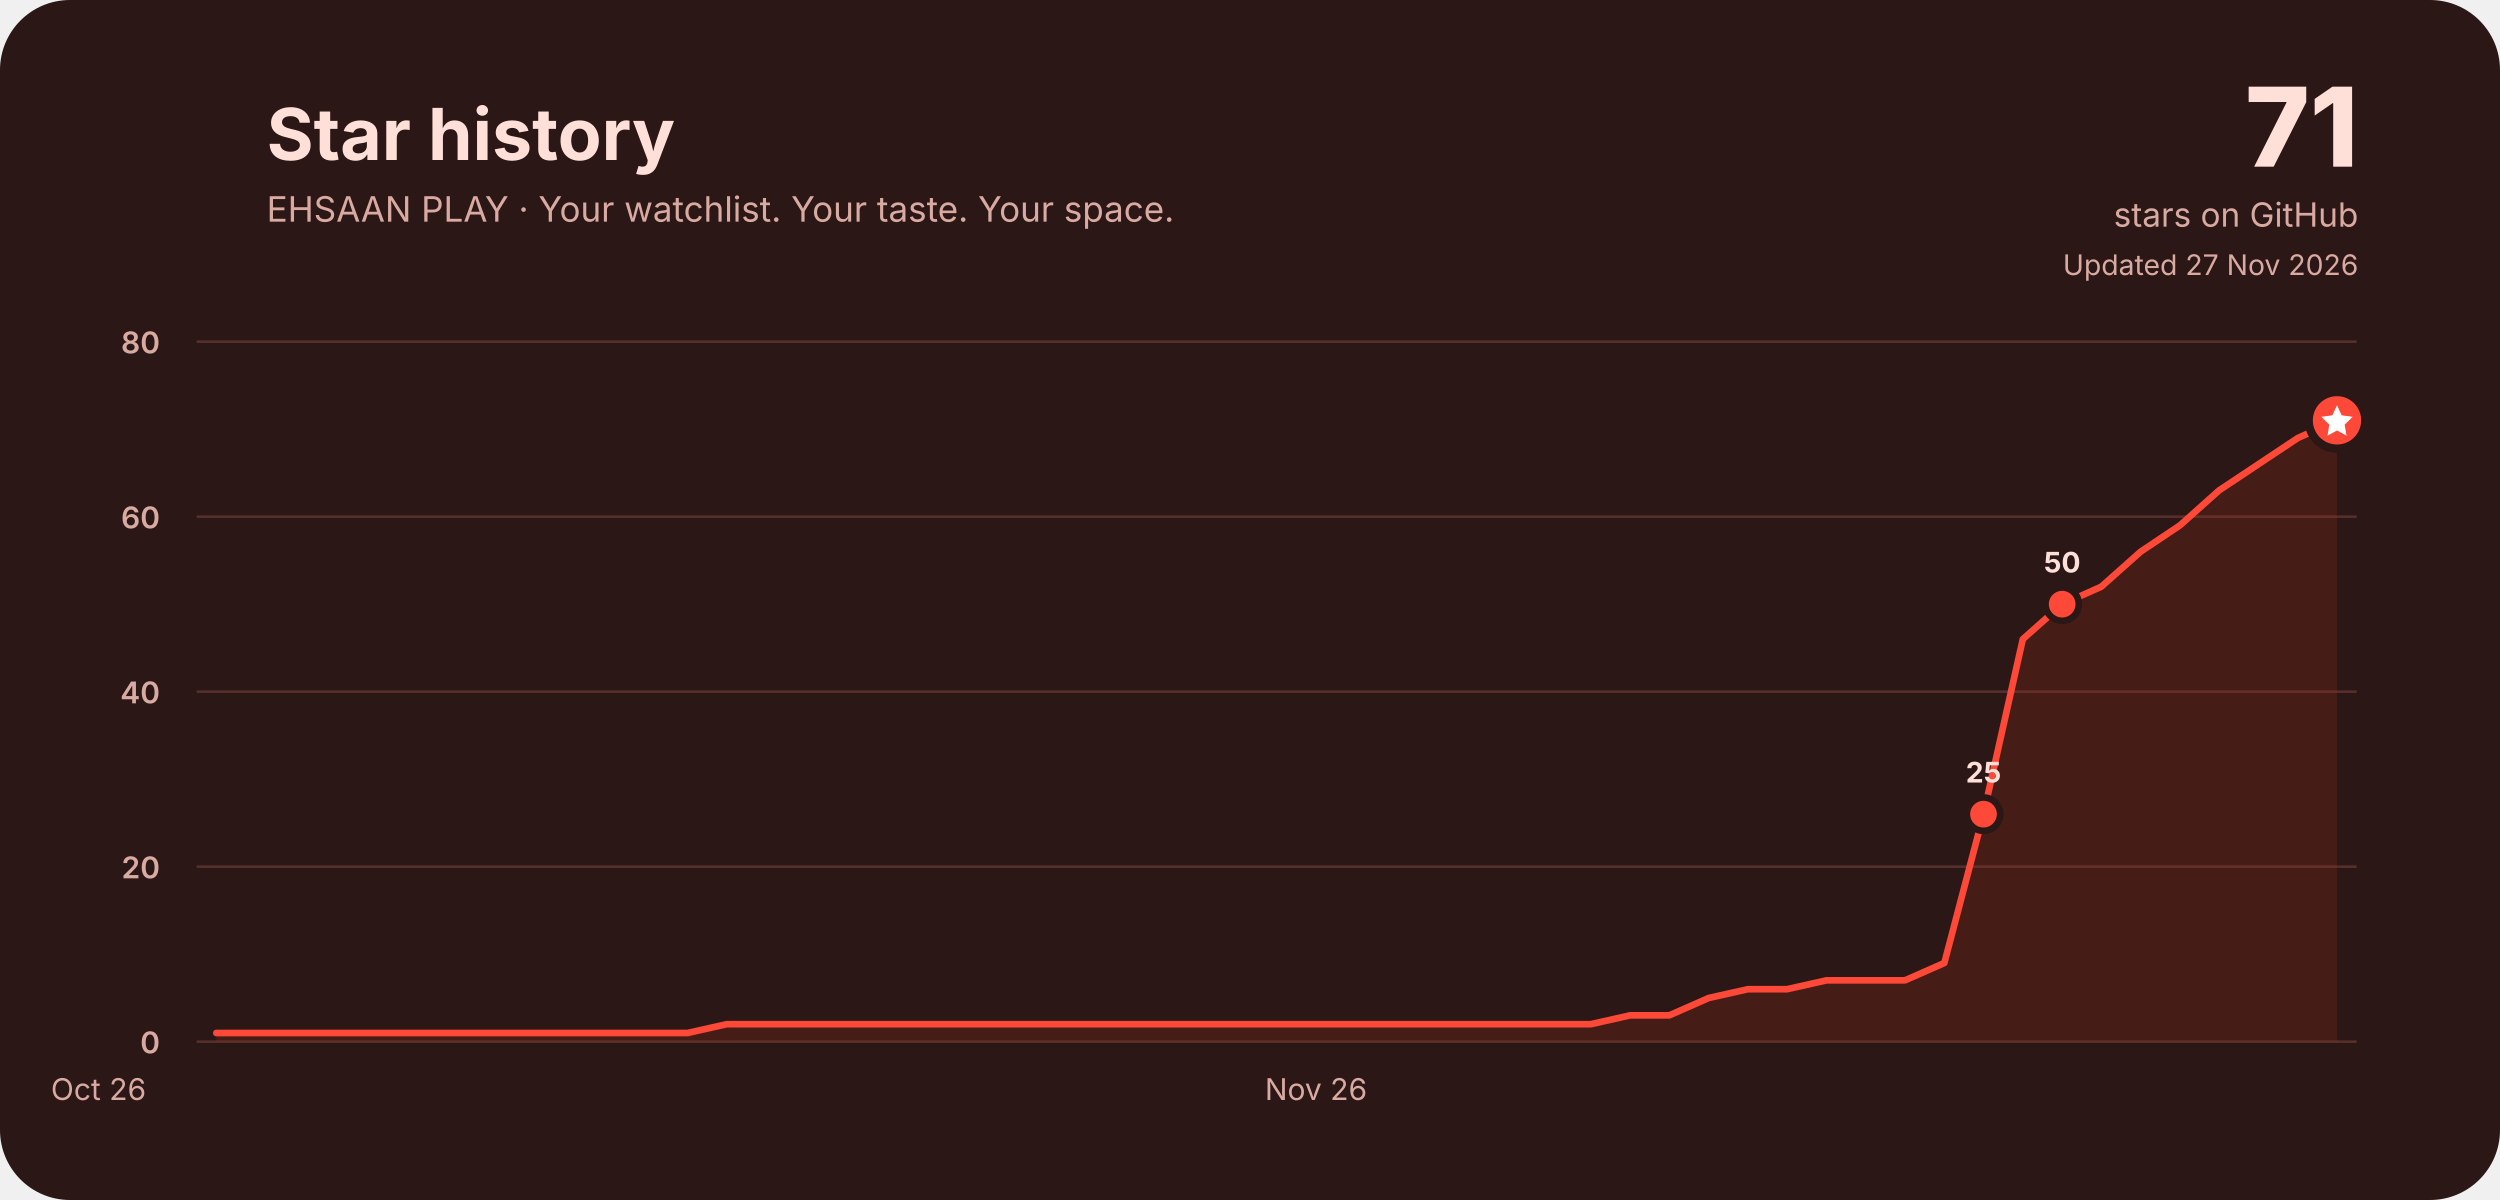
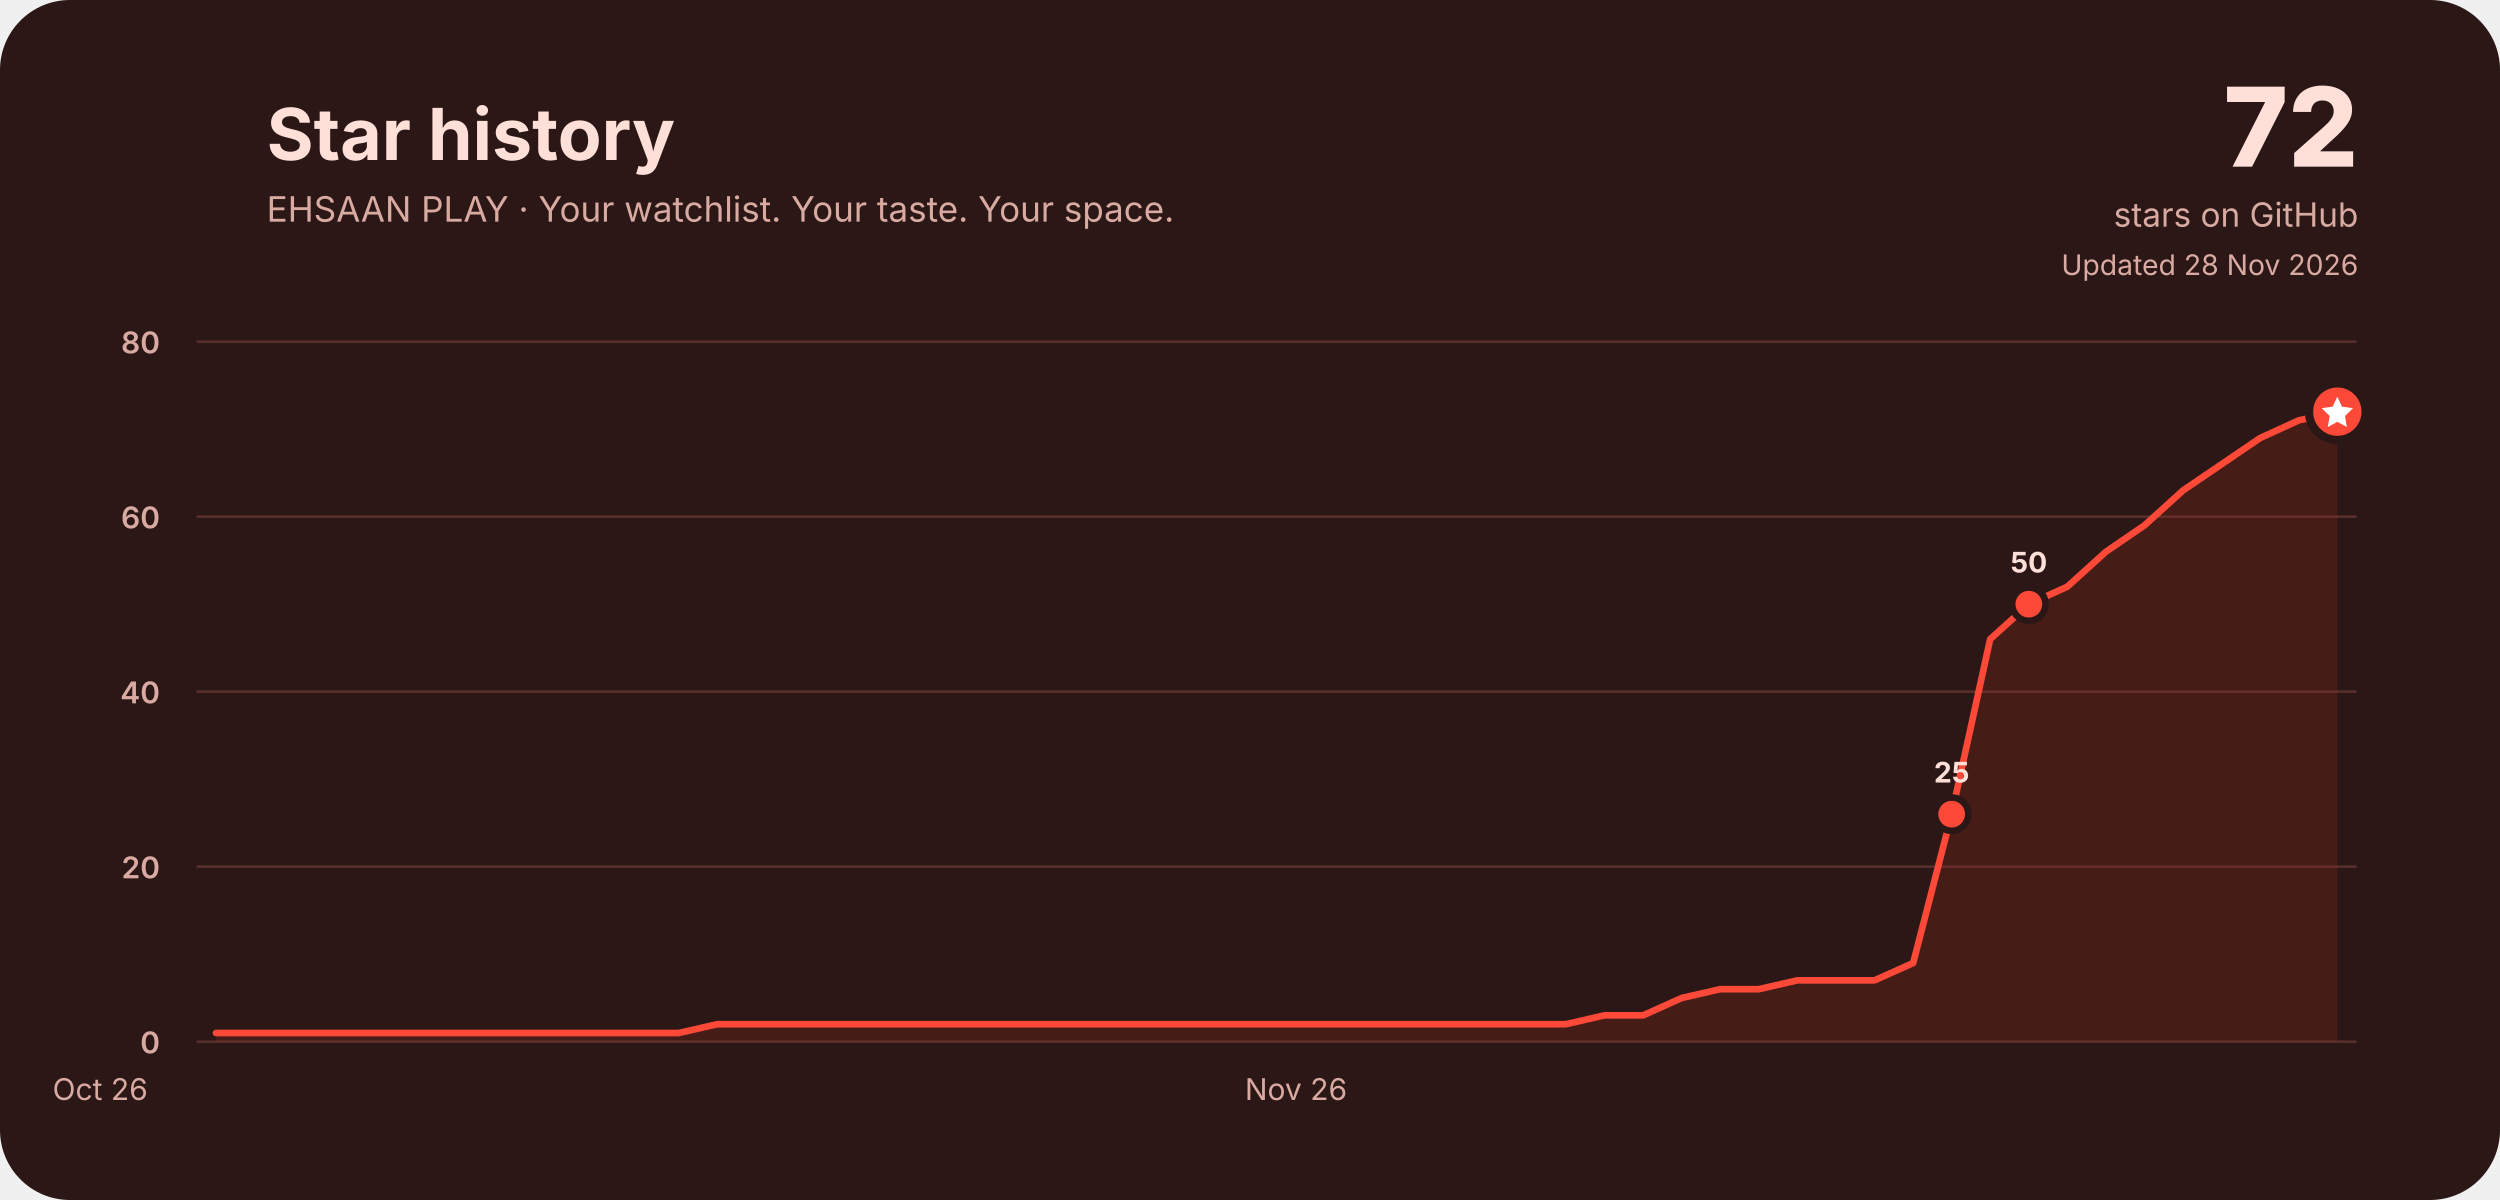
<svg xmlns="http://www.w3.org/2000/svg" width="1500" height="720" viewBox="0 0 1500 720" role="img" aria-labelledby="title desc">
  <rect width="1500" height="720" rx="42" fill="#2b1715" />
  <g font-family="Inter, ui-rounded, system-ui, -apple-system, Segoe UI, sans-serif" fill="#ffe0d9">
    <text x="160" y="96" font-size="43" font-weight="750">Star history</text>
    <text x="160" y="133" font-size="21" fill="#d9aaa2">EHSAAN PLAY · Your watchlist. Your taste. Your space.</text>
-     <text x="1415" y="100" font-size="66" font-weight="800" text-anchor="end">71</text>
+     <text x="1415" y="100" font-size="66" font-weight="800" text-anchor="end">72</text>
    <text x="1415" y="136" font-size="20" text-anchor="end" fill="#d9aaa2">stars on GitHub</text>
-     <text x="1415" y="165" font-size="17" text-anchor="end" fill="#d9aaa2">Updated 27 Nov 2026</text>
+     <text x="1415" y="165" font-size="17" text-anchor="end" fill="#d9aaa2">Updated 28 Nov 2026</text>
    <line x1="118" y1="625.0" x2="1414" y2="625.0" stroke="#57302b" stroke-width="1.5" />
    <text x="96" y="632.0" font-size="18" font-weight="600" text-anchor="end" fill="#d9aaa2">0</text>
    <line x1="118" y1="520.0" x2="1414" y2="520.0" stroke="#57302b" stroke-width="1.5" />
    <text x="96" y="527.0" font-size="18" font-weight="600" text-anchor="end" fill="#d9aaa2">20</text>
    <line x1="118" y1="415.0" x2="1414" y2="415.0" stroke="#57302b" stroke-width="1.5" />
    <text x="96" y="422.0" font-size="18" font-weight="600" text-anchor="end" fill="#d9aaa2">40</text>
    <line x1="118" y1="310.0" x2="1414" y2="310.0" stroke="#57302b" stroke-width="1.5" />
    <text x="96" y="317.0" font-size="18" font-weight="600" text-anchor="end" fill="#d9aaa2">60</text>
    <line x1="118" y1="205.0" x2="1414" y2="205.0" stroke="#57302b" stroke-width="1.5" />
    <text x="96" y="212.0" font-size="18" font-weight="600" text-anchor="end" fill="#d9aaa2">80</text>
-     <text x="59.1" y="660" font-size="18" fill="#d9aaa2" text-anchor="middle">Oct 26</text>
-     <text x="789.6" y="660" font-size="18" fill="#d9aaa2" text-anchor="middle">Nov 26</text>
-     <path d="M129.8,619.8 L153.3,619.8 L176.9,619.8 L200.5,619.8 L224.0,619.8 L247.6,619.8 L271.2,619.8 L294.7,619.8 L318.3,619.8 L341.9,619.8 L365.4,619.8 L389.0,619.8 L412.5,619.8 L436.1,614.5 L459.7,614.5 L483.2,614.5 L506.8,614.5 L530.4,614.5 L553.9,614.5 L577.5,614.5 L601.1,614.5 L624.6,614.5 L648.2,614.5 L671.7,614.5 L695.3,614.5 L718.9,614.5 L742.4,614.5 L766.0,614.5 L789.6,614.5 L813.1,614.5 L836.7,614.5 L860.3,614.5 L883.8,614.5 L907.4,614.5 L930.9,614.5 L954.5,614.5 L978.1,609.2 L1001.6,609.2 L1025.2,598.8 L1048.8,593.5 L1072.3,593.5 L1095.9,588.2 L1119.5,588.2 L1143.0,588.2 L1166.6,577.8 L1190.1,488.5 L1213.7,383.5 L1237.3,362.5 L1260.8,352.0 L1284.4,331.0 L1308.0,315.2 L1331.5,294.2 L1355.1,278.5 L1378.7,262.8 L1402.2,252.2 L1402.2,625 L129.8,625 Z" fill="#a52c20" opacity=".22" />
-     <path d="M129.8,619.8 L153.3,619.8 L176.9,619.8 L200.5,619.8 L224.0,619.8 L247.6,619.8 L271.2,619.8 L294.7,619.8 L318.3,619.8 L341.9,619.8 L365.4,619.8 L389.0,619.8 L412.5,619.8 L436.1,614.5 L459.7,614.5 L483.2,614.5 L506.8,614.5 L530.4,614.5 L553.9,614.5 L577.5,614.5 L601.1,614.5 L624.6,614.5 L648.2,614.5 L671.7,614.5 L695.3,614.5 L718.9,614.5 L742.4,614.5 L766.0,614.5 L789.6,614.5 L813.1,614.5 L836.7,614.5 L860.3,614.5 L883.8,614.5 L907.4,614.5 L930.9,614.5 L954.5,614.5 L978.1,609.2 L1001.6,609.2 L1025.2,598.8 L1048.8,593.5 L1072.3,593.5 L1095.9,588.2 L1119.5,588.2 L1143.0,588.2 L1166.6,577.8 L1190.1,488.5 L1213.7,383.5 L1237.3,362.5 L1260.8,352.0 L1284.4,331.0 L1308.0,315.2 L1331.5,294.2 L1355.1,278.5 L1378.7,262.8 L1402.2,252.2" fill="none" stroke="#ff4938" stroke-width="4" stroke-linecap="round" stroke-linejoin="round" />
-     <circle cx="1190.1" cy="488.5" r="10" fill="#ff4938" stroke="#2b1715" stroke-width="4" />
-     <text x="1190.1" y="469.5" font-size="17" font-weight="750" text-anchor="middle" fill="#ffe0d9">25</text>
-     <circle cx="1237.3" cy="362.5" r="10" fill="#ff4938" stroke="#2b1715" stroke-width="4" />
-     <text x="1237.3" y="343.5" font-size="17" font-weight="750" text-anchor="middle" fill="#ffe0d9">50</text>
-     <circle cx="1402.2" cy="252.2" r="17" fill="#ff4938" stroke="#2b1715" stroke-width="5" />
-     <path d="M1402.2,243.2 l2.8,6 6.6,.9 -4.8,4.7 1.1,6.6 -5.7,-3.1 -5.7,3.1 1.1,-6.6 -4.8,-4.7 6.6,-.9 Z" fill="#fff" />
+     <text x="60.1" y="660" font-size="18" fill="#d9aaa2" text-anchor="middle">Oct 26</text>
+     <text x="777.6" y="660" font-size="18" fill="#d9aaa2" text-anchor="middle">Nov 26</text>
+     <path d="M129.6,619.8 L152.7,619.8 L175.9,619.8 L199.0,619.8 L222.1,619.8 L245.3,619.8 L268.4,619.8 L291.6,619.8 L314.7,619.8 L337.9,619.8 L361.0,619.8 L384.1,619.8 L407.3,619.8 L430.4,614.5 L453.6,614.5 L476.7,614.5 L499.9,614.5 L523.0,614.5 L546.1,614.5 L569.3,614.5 L592.4,614.5 L615.6,614.5 L638.7,614.5 L661.9,614.5 L685.0,614.5 L708.1,614.5 L731.3,614.5 L754.4,614.5 L777.6,614.5 L800.7,614.5 L823.9,614.5 L847.0,614.5 L870.1,614.5 L893.3,614.5 L916.4,614.5 L939.6,614.5 L962.7,609.2 L985.9,609.2 L1009.0,598.8 L1032.1,593.5 L1055.3,593.5 L1078.4,588.2 L1101.6,588.2 L1124.7,588.2 L1147.9,577.8 L1171.0,488.5 L1194.1,383.5 L1217.3,362.5 L1240.4,352.0 L1263.6,331.0 L1286.7,315.2 L1309.9,294.2 L1333.0,278.5 L1356.1,262.8 L1379.3,252.2 L1402.4,247.0 L1402.4,625 L129.6,625 Z" fill="#a52c20" opacity=".22" />
+     <path d="M129.6,619.8 L152.7,619.8 L175.9,619.8 L199.0,619.8 L222.1,619.8 L245.3,619.8 L268.4,619.8 L291.6,619.8 L314.7,619.8 L337.9,619.8 L361.0,619.8 L384.1,619.8 L407.3,619.8 L430.4,614.5 L453.6,614.5 L476.7,614.5 L499.9,614.5 L523.0,614.5 L546.1,614.5 L569.3,614.5 L592.4,614.5 L615.6,614.5 L638.7,614.5 L661.9,614.5 L685.0,614.5 L708.1,614.5 L731.3,614.5 L754.4,614.5 L777.6,614.5 L800.7,614.5 L823.9,614.5 L847.0,614.5 L870.1,614.5 L893.3,614.5 L916.4,614.5 L939.6,614.5 L962.7,609.2 L985.9,609.2 L1009.0,598.8 L1032.1,593.5 L1055.3,593.5 L1078.4,588.2 L1101.6,588.2 L1124.7,588.2 L1147.9,577.8 L1171.0,488.5 L1194.1,383.5 L1217.3,362.5 L1240.4,352.0 L1263.6,331.0 L1286.7,315.2 L1309.9,294.2 L1333.0,278.5 L1356.1,262.8 L1379.3,252.2 L1402.4,247.0" fill="none" stroke="#ff4938" stroke-width="4" stroke-linecap="round" stroke-linejoin="round" />
+     <circle cx="1171.0" cy="488.5" r="10" fill="#ff4938" stroke="#2b1715" stroke-width="4" />
+     <text x="1171.0" y="469.5" font-size="17" font-weight="750" text-anchor="middle" fill="#ffe0d9">25</text>
+     <circle cx="1217.3" cy="362.5" r="10" fill="#ff4938" stroke="#2b1715" stroke-width="4" />
+     <text x="1217.3" y="343.5" font-size="17" font-weight="750" text-anchor="middle" fill="#ffe0d9">50</text>
+     <circle cx="1402.4" cy="247.0" r="17" fill="#ff4938" stroke="#2b1715" stroke-width="5" />
+     <path d="M1402.4,238.0 l2.8,6 6.6,.9 -4.8,4.7 1.1,6.6 -5.7,-3.1 -5.7,3.1 1.1,-6.6 -4.8,-4.7 6.6,-.9 Z" fill="#fff" />
  </g>
</svg>
